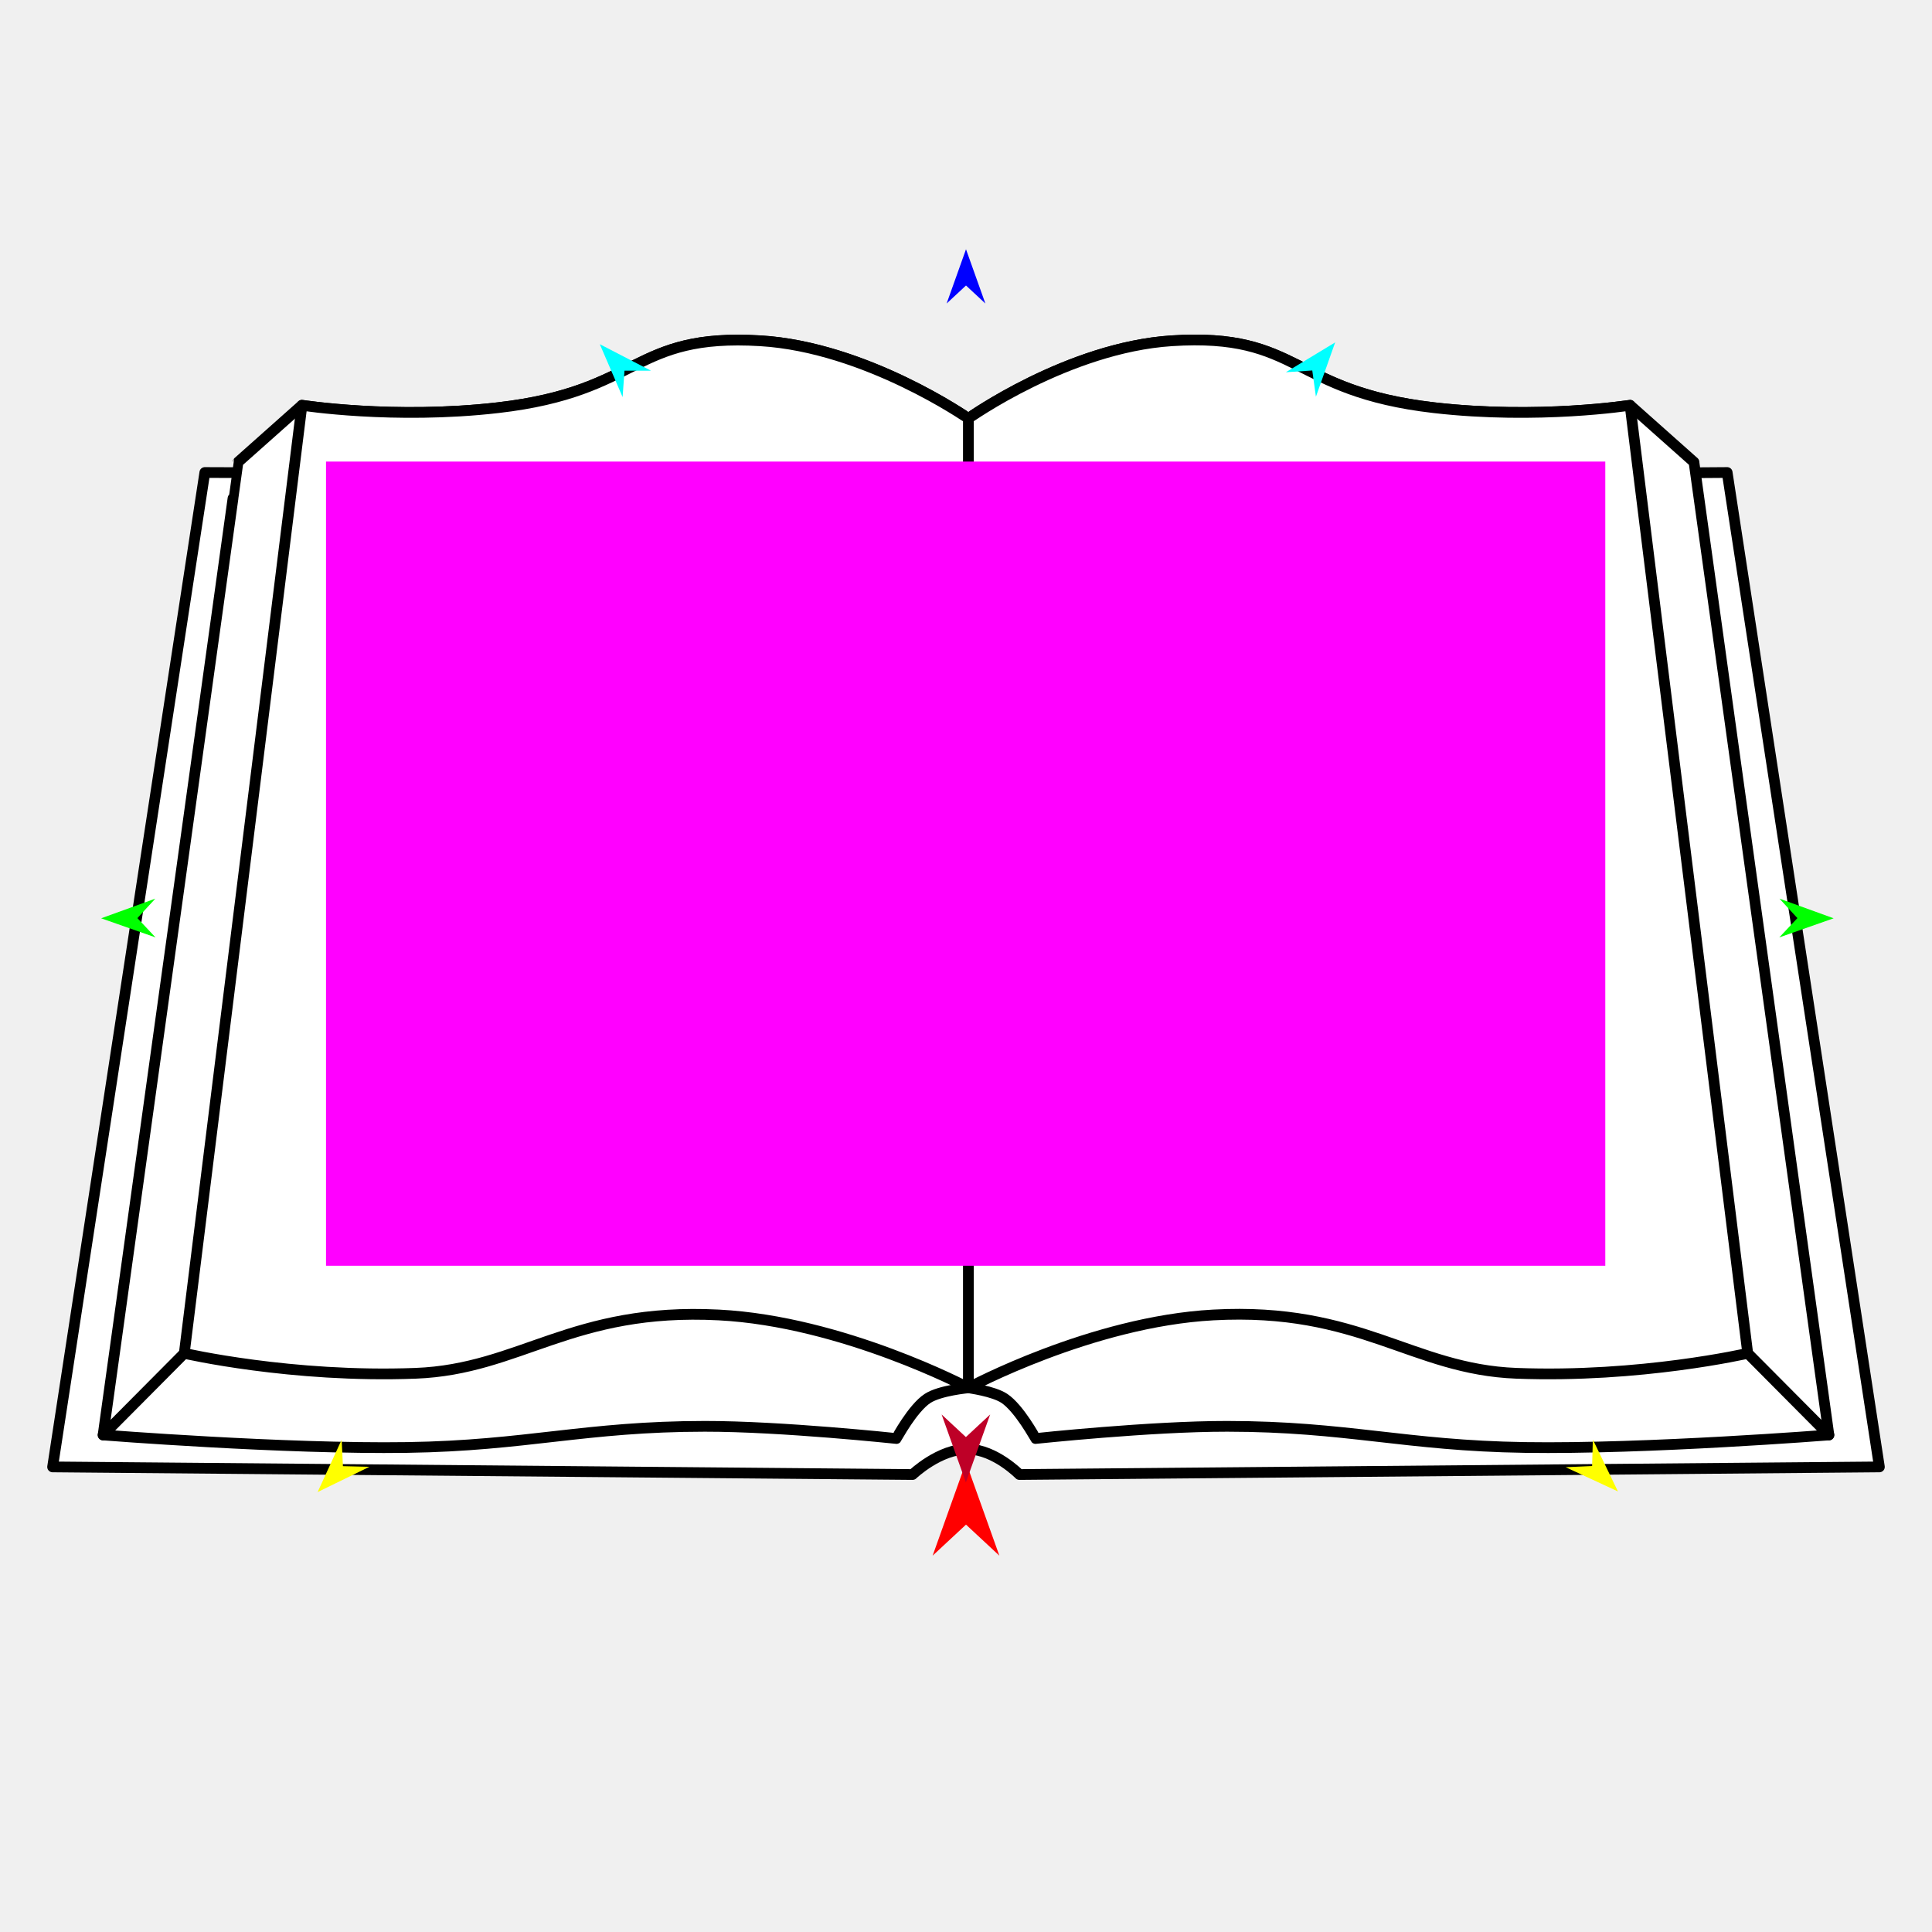
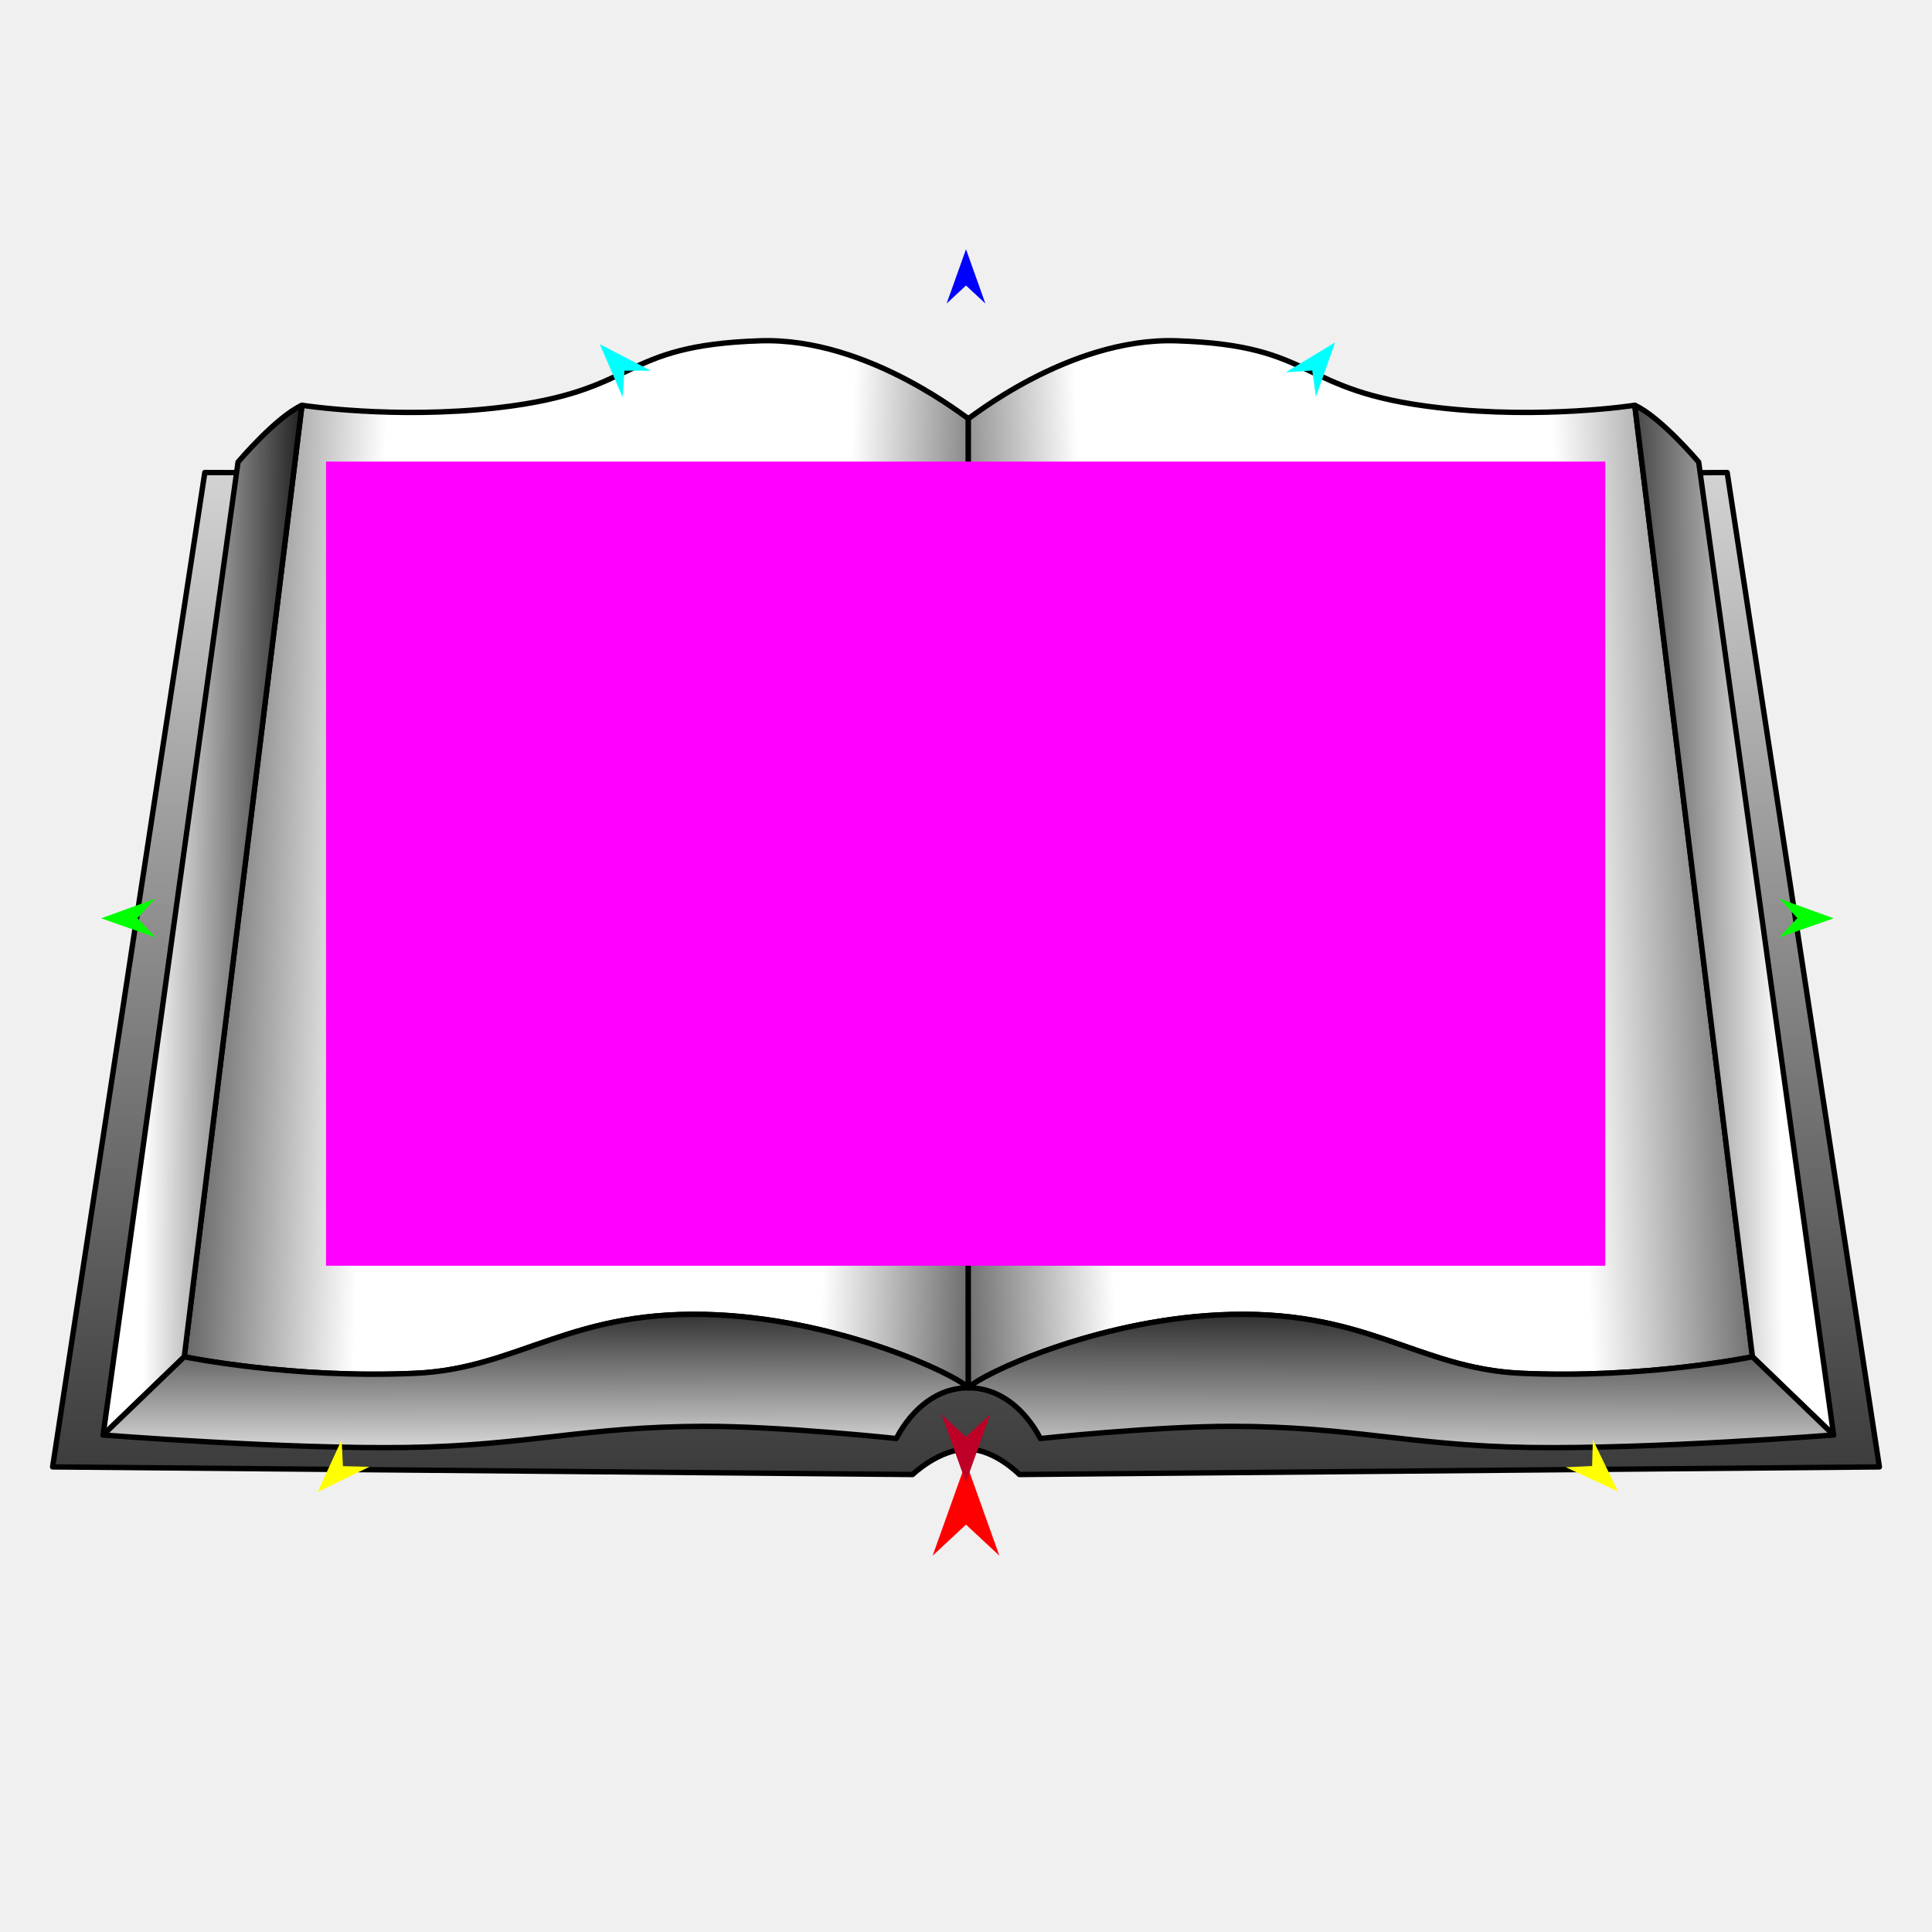
<svg xmlns="http://www.w3.org/2000/svg" version="1.1" id="Frame_0" width="720px" height="720px">
  <g id="book_open">
    <g id="book">
-       <path fill="#ffffff" fill-rule="evenodd" stroke="#000000" stroke-width="4" stroke-linecap="round" stroke-linejoin="round" d="M 643.669 176.090 C 643.675 176.127 700.388 546.638 700.394 546.675 C 700.362 546.675 379.946 549.511 379.914 549.511 C 379.912 549.510 370.858 540.264 360.885 540.058 C 350.161 539.836 340.088 549.510 340.086 549.511 C 340.054 549.511 19.638 546.675 19.606 546.675 C 19.611 546.638 76.325 176.127 76.331 176.090 C 76.387 176.090 453.244 177.691 643.669 176.090 Z" />
-       <path fill="#ffffff" fill-rule="evenodd" stroke="#000000" stroke-width="4" stroke-linecap="round" stroke-linejoin="round" d="M 534.420 151.937 C 573.272 156.401 607.467 151.026 607.474 151.026 C 615.414 158.088 631.290 172.210 631.293 172.213 C 631.293 172.214 681.570 534.740 681.575 534.775 C 681.563 534.775 613.660 540.116 568.238 539.432 C 523.730 538.762 501.880 531.588 457.366 531.551 C 428.702 531.528 385.943 536.093 385.936 536.093 C 385.935 536.092 379.835 524.827 374.293 521.135 C 370.207 518.414 360.886 517.202 360.885 517.202 C 360.883 517.202 350.329 518.140 345.707 521.135 C 340.119 524.757 334.065 536.092 334.064 536.093 C 334.057 536.093 291.298 531.528 262.634 531.551 C 218.120 531.588 196.270 538.762 151.762 539.432 C 106.340 540.116 38.437 534.775 38.425 534.775 C 38.430 534.740 86.829 185.760 86.833 185.725 C 86.834 185.724 88.707 172.214 88.707 172.213 C 88.710 172.210 104.586 158.088 112.526 151.026 C 112.526 151.026 146.728 156.401 185.580 151.937 C 239.241 145.771 235.271 124.113 283.356 127.001 C 322.792 129.371 360.877 155.945 360.885 155.948 C 360.892 155.945 398.007 129.499 436.644 127.001 C 484.716 123.895 480.759 145.771 534.420 151.937 Z" />
-       <path fill="#ffffff" fill-rule="evenodd" stroke="#000000" stroke-width="4" stroke-linecap="round" stroke-linejoin="round" d="M 651.329 504.339 C 651.325 504.304 607.479 151.061 607.474 151.026 C 607.467 151.026 573.272 156.401 534.420 151.937 C 480.759 145.771 484.716 123.895 436.644 127.001 C 398.007 129.499 360.892 155.945 360.885 155.948 C 360.885 155.984 360.885 517.166 360.885 517.202 C 360.894 517.199 406.754 492.507 452.141 490.047 C 506.975 487.075 525.998 510.288 565.096 511.787 C 611.394 513.562 651.321 504.340 651.329 504.339 M 68.671 504.339 C 68.675 504.304 112.521 151.061 112.526 151.026 C 112.533 151.026 146.728 156.401 185.580 151.937 C 239.241 145.771 235.271 124.113 283.356 127.001 C 322.792 129.371 360.877 155.945 360.885 155.948 C 360.885 155.984 360.885 517.166 360.885 517.202 C 360.875 517.199 314.062 492.409 267.859 490.047 C 213.016 487.244 194.002 510.288 154.904 511.787 C 108.606 513.562 68.679 504.340 68.671 504.339 Z" />
-       <path fill="none" stroke="#000000" stroke-width="4" stroke-linecap="round" stroke-linejoin="round" d="M 68.671 504.339 C 58.589 514.484 48.507 524.629 38.425 534.775 M 651.329 504.339 C 661.411 514.484 671.493 524.629 681.575 534.775 " />
+       <linearGradient id="7C5CE3FA-9701-4637-B003-15005D1A2706_0" x1="49.83%" y1="-29.96%" x2="49.83%" y2="139.94%">
+         <stop offset="0.00%" style="stop-color:rgb(255,255,255);stop-opacity:1.00" />
+         <stop offset="100.00%" style="stop-color:rgb(0,0,0);stop-opacity:1.00" />
+       </linearGradient>
+       <path id="S3" fill="url(#7C5CE3FA-9701-4637-B003-15005D1A2706_0)" fill-rule="evenodd" stroke="#000000" stroke-width="2" stroke-linecap="round" stroke-linejoin="round" d="M 643.669 176.090 C 643.675 176.127 700.388 546.638 700.394 546.675 C 700.362 546.675 379.946 549.511 379.914 549.511 C 379.912 549.510 370.858 540.264 360.885 540.058 C 350.161 539.836 340.088 549.510 340.086 549.511 C 340.054 549.511 19.638 546.675 19.606 546.675 C 19.611 546.638 76.325 176.127 76.331 176.090 C 76.387 176.090 453.244 177.691 643.669 176.090 Z" />
+       <linearGradient id="7C5CE3FA-9701-4637-B003-15005D1A2706_1" x1="-12.57%" y1="45.57%" x2="116.25%" y2="51.63%">
+         <stop offset="0.00%" style="stop-color:rgb(0,0,0);stop-opacity:1.00" />
+         <stop offset="28.24%" style="stop-color:rgb(255,255,255);stop-opacity:1.00" />
+         <stop offset="74.51%" style="stop-color:rgb(255,255,255);stop-opacity:1.00" />
+         <stop offset="100.00%" style="stop-color:rgb(0,0,0);stop-opacity:1.00" />
+       </linearGradient>
+       <path id="S2" fill="url(#7C5CE3FA-9701-4637-B003-15005D1A2706_1)" fill-rule="evenodd" stroke="#000000" stroke-width="2" stroke-linecap="round" stroke-linejoin="round" d="M 360.885 155.948 C 361.553 157.065 324.081 125.704 283.356 127.001 C 230.014 128.700 239.241 145.771 185.580 151.937 C 146.728 156.401 112.533 151.026 112.526 151.026 C 112.521 151.062 68.675 505.596 68.671 505.632 C 68.679 505.632 108.676 513.914 154.904 511.787 C 193.989 509.989 213.016 487.244 267.859 490.047 C 314.062 492.409 355.581 511.895 360.885 517.202 C 360.983 516.015 360.885 155.984 360.885 155.948 Z" />
+       <linearGradient id="7C5CE3FA-9701-4637-B003-15005D1A2706_2" x1="110.27%" y1="47.04%" x2="-34.92%" y2="43.02%">
+         <stop offset="0.00%" style="stop-color:rgb(0,0,0);stop-opacity:1.00" />
+         <stop offset="61.18%" style="stop-color:rgb(255,255,255);stop-opacity:1.00" />
+       </linearGradient>
+       <path fill="none" stroke="#ffffff" stroke-width="1" stroke-linecap="butt" stroke-linejoin="round" d="M 112.526 151.026 C 112.521 151.062 68.675 505.596 68.671 505.632 " />
+       <path id="S4" fill="url(#7C5CE3FA-9701-4637-B003-15005D1A2706_2)" fill-rule="evenodd" stroke="#000000" stroke-width="2" stroke-linecap="round" stroke-linejoin="round" d="M 112.526 151.026 C 112.521 151.062 68.675 505.596 68.671 505.632 C 58.589 515.346 48.507 525.060 38.425 534.775 C 38.430 534.738 88.707 172.214 88.707 172.213 C 88.710 172.210 102.859 155.437 112.526 151.026 Z" />
+       <linearGradient id="7C5CE3FA-9701-4637-B003-15005D1A2706_3" x1="58.45%" y1="-31.17%" x2="62.49%" y2="211.42%">
+         <stop offset="0.00%" style="stop-color:rgb(0,0,0);stop-opacity:1.00" />
+         <stop offset="63.92%" style="stop-color:rgb(255,255,255);stop-opacity:1.00" />
+       </linearGradient>
+       <path fill="none" stroke="#ffffff" stroke-width="1" stroke-linecap="butt" stroke-linejoin="round" d="M 38.425 534.775 C 48.507 525.060 58.589 515.346 68.671 505.632 " />
+       <path fill="none" stroke="#ffffff" stroke-width="1" stroke-linecap="butt" stroke-linejoin="round" d="M 68.671 505.632 C 68.679 505.632 108.676 513.914 154.904 511.787 " />
+       <path fill="none" stroke="#ffffff" stroke-width="1" stroke-linecap="butt" stroke-linejoin="round" d="M 154.904 511.787 C 193.989 509.989 213.016 487.244 267.859 490.047 " />
+       <path fill="none" stroke="#ffffff" stroke-width="1" stroke-linecap="butt" stroke-linejoin="round" d="M 267.859 490.047 C 314.062 492.409 355.581 511.895 360.885 517.202 " />
+       <path id="S5" fill="url(#7C5CE3FA-9701-4637-B003-15005D1A2706_3)" fill-rule="evenodd" stroke="#000000" stroke-width="2" stroke-linecap="round" stroke-linejoin="round" d="M 151.762 539.432 C 106.340 540.116 38.437 534.775 38.425 534.775 C 48.507 525.060 58.589 515.346 68.671 505.632 C 68.679 505.632 108.676 513.914 154.904 511.787 C 193.989 509.989 213.016 487.244 267.859 490.047 C 314.062 492.409 355.581 511.895 360.885 517.202 C 342.717 517.202 334.067 536.091 334.064 536.093 C 334.057 536.093 291.298 531.528 262.634 531.551 C 218.120 531.588 196.270 538.762 151.762 539.432 Z" />
+       <linearGradient id="7C5CE3FA-9701-4637-B003-15005D1A2706_4" x1="113.86%" y1="44.41%" x2="-17.35%" y2="51.99%">
+         <stop offset="0.00%" style="stop-color:rgb(0,0,0);stop-opacity:1.00" />
+         <stop offset="28.24%" style="stop-color:rgb(255,255,255);stop-opacity:1.00" />
+         <stop offset="74.51%" style="stop-color:rgb(255,255,255);stop-opacity:1.00" />
+         <stop offset="100.00%" style="stop-color:rgb(0,0,0);stop-opacity:1.00" />
+       </linearGradient>
+       <path id="S2_2" fill="url(#7C5CE3FA-9701-4637-B003-15005D1A2706_4)" fill-rule="evenodd" stroke="#000000" stroke-width="2" stroke-linecap="round" stroke-linejoin="round" d="M 360.872 155.948 C 360.204 157.065 397.675 125.704 438.401 127.001 C 491.743 128.700 482.516 145.771 536.176 151.937 C 575.029 156.401 609.224 151.026 609.231 151.026 C 609.235 151.062 653.081 505.596 653.086 505.632 C 653.077 505.632 613.081 513.914 566.853 511.787 C 527.767 509.989 508.740 487.244 453.898 490.047 C 407.694 492.409 366.175 511.895 360.872 517.202 C 360.774 516.015 360.872 155.984 360.872 155.948 Z" />
+       <linearGradient id="7C5CE3FA-9701-4637-B003-15005D1A2706_5" x1="-26.61%" y1="46.45%" x2="136.78%" y2="42.22%">
+         <stop offset="0.00%" style="stop-color:rgb(0,0,0);stop-opacity:1.00" />
+         <stop offset="61.18%" style="stop-color:rgb(255,255,255);stop-opacity:1.00" />
+       </linearGradient>
+       <path fill="none" stroke="#ffffff" stroke-width="1" stroke-linecap="butt" stroke-linejoin="round" d="M 609.231 151.026 C 609.235 151.062 653.081 505.596 653.086 505.632 " />
+       <path id="S4_2" fill="url(#7C5CE3FA-9701-4637-B003-15005D1A2706_5)" fill-rule="evenodd" stroke="#000000" stroke-width="2" stroke-linecap="round" stroke-linejoin="round" d="M 609.231 151.026 C 609.235 151.062 653.081 505.596 653.086 505.632 C 663.167 515.346 673.249 525.060 683.331 534.775 C 683.326 534.738 633.049 172.214 633.049 172.213 C 633.047 172.210 618.898 155.437 609.231 151.026 Z" />
+       <linearGradient id="7C5CE3FA-9701-4637-B003-15005D1A2706_6" x1="58.45%" y1="-31.17%" x2="52.51%" y2="234.38%">
+         <stop offset="0.00%" style="stop-color:rgb(0,0,0);stop-opacity:1.00" />
+         <stop offset="63.92%" style="stop-color:rgb(255,255,255);stop-opacity:1.00" />
+       </linearGradient>
+       <path fill="none" stroke="#ffffff" stroke-width="1" stroke-linecap="butt" stroke-linejoin="round" d="M 683.331 534.775 C 673.249 525.060 663.167 515.346 653.086 505.632 " />
+       <path fill="none" stroke="#ffffff" stroke-width="1" stroke-linecap="butt" stroke-linejoin="round" d="M 653.086 505.632 C 653.077 505.632 613.081 513.914 566.853 511.787 " />
+       <path fill="none" stroke="#ffffff" stroke-width="1" stroke-linecap="butt" stroke-linejoin="round" d="M 566.853 511.787 C 527.767 509.989 508.740 487.244 453.898 490.047 " />
+       <path fill="none" stroke="#ffffff" stroke-width="1" stroke-linecap="butt" stroke-linejoin="round" d="M 453.898 490.047 C 407.694 492.409 366.175 511.895 360.872 517.202 " />
+       <path id="S5_2" fill="url(#7C5CE3FA-9701-4637-B003-15005D1A2706_6)" fill-rule="evenodd" stroke="#000000" stroke-width="2" stroke-linecap="round" stroke-linejoin="round" d="M 569.995 539.432 C 615.416 540.116 683.320 534.775 683.331 534.775 C 673.249 525.060 663.167 515.346 653.086 505.632 C 653.077 505.632 613.081 513.914 566.853 511.787 C 527.767 509.989 508.740 487.244 453.898 490.047 C 407.694 492.409 366.175 511.895 360.872 517.202 C 379.039 517.202 387.690 536.091 387.692 536.093 C 387.700 536.093 430.459 531.528 459.122 531.551 C 503.636 531.588 525.486 538.762 569.995 539.432 Z" />
    </g>
    <g id="specs">
      <path fill="#ff00ff" fill-rule="evenodd" stroke="none" d="M 121.499 471.710 C 121.547 471.710 598.198 471.710 598.246 471.710 C 598.246 471.680 598.246 172.051 598.246 172.021 C 598.198 172.021 121.547 172.021 121.499 172.021 C 121.499 172.051 121.499 471.680 121.499 471.710 Z" />
      <path fill="#ff0000" fill-rule="evenodd" stroke="none" d="M 360.000 544.935 C 360.001 544.938 372.432 579.744 372.433 579.748 C 372.432 579.747 360.001 568.181 360.000 568.180 C 359.999 568.181 347.568 579.747 347.567 579.748 C 347.568 579.744 359.999 544.938 360.000 544.935 Z" />
      <path fill="#0000ff" fill-rule="evenodd" stroke="none" d="M 360.000 92.894 C 360.001 92.896 367.221 113.114 367.222 113.116 C 367.221 113.116 360.001 106.397 360.000 106.397 C 359.999 106.397 352.779 113.116 352.778 113.116 C 352.779 113.114 359.999 92.896 360.000 92.894 Z" />
      <path fill="#00ff00" fill-rule="evenodd" stroke="none" d="M 37.701 342.224 C 37.703 342.223 57.884 334.900 57.886 334.899 C 57.886 334.900 51.204 342.155 51.203 342.156 C 51.204 342.156 57.958 349.343 57.959 349.344 C 57.957 349.343 37.703 342.224 37.701 342.224 Z" />
      <path fill="#ffff00" fill-rule="evenodd" stroke="none" d="M 118.365 556.055 C 118.366 556.054 127.326 536.544 127.327 536.542 C 127.327 536.543 127.799 546.395 127.799 546.396 C 127.800 546.396 137.660 546.635 137.661 546.635 C 137.659 546.636 118.367 556.055 118.365 556.055 Z" />
      <path fill="#ffff00" fill-rule="evenodd" stroke="none" d="M 602.961 555.817 C 602.960 555.815 593.610 536.489 593.609 536.487 C 593.609 536.488 593.334 546.347 593.334 546.348 C 593.333 546.348 583.480 546.785 583.479 546.785 C 583.481 546.786 602.959 555.816 602.961 555.817 Z" />
      <path fill="#00ff00" fill-rule="evenodd" stroke="none" d="M 683.345 342.224 C 683.343 342.223 663.161 334.900 663.159 334.899 C 663.160 334.900 669.842 342.155 669.843 342.156 C 669.842 342.156 663.087 349.343 663.087 349.344 C 663.089 349.343 683.343 342.224 683.345 342.224 Z" />
      <path fill="#00ffff" fill-rule="evenodd" stroke="none" d="M 497.574 127.600 C 497.573 127.602 490.406 147.839 490.405 147.841 C 490.405 147.840 489.048 138.071 489.047 138.070 C 489.046 138.071 479.205 138.720 479.204 138.720 C 479.206 138.719 497.572 127.601 497.574 127.600 Z" />
      <path fill="#00ffff" fill-rule="evenodd" stroke="none" d="M 223.527 128.271 C 223.528 128.273 232.028 147.987 232.029 147.989 C 232.029 147.988 232.731 138.150 232.731 138.149 C 232.732 138.149 242.595 138.142 242.596 138.142 C 242.594 138.141 223.529 128.272 223.527 128.271 Z" />
      <path fill="#be0027" fill-rule="evenodd" stroke="none" d="M 359.957 552.463 C 359.958 552.461 369.002 527.137 369.003 527.135 C 369.002 527.135 359.958 535.550 359.957 535.551 C 359.957 535.550 350.913 527.135 350.912 527.135 C 350.913 527.137 359.957 552.461 359.957 552.463 Z" />
    </g>
  </g>
</svg>
